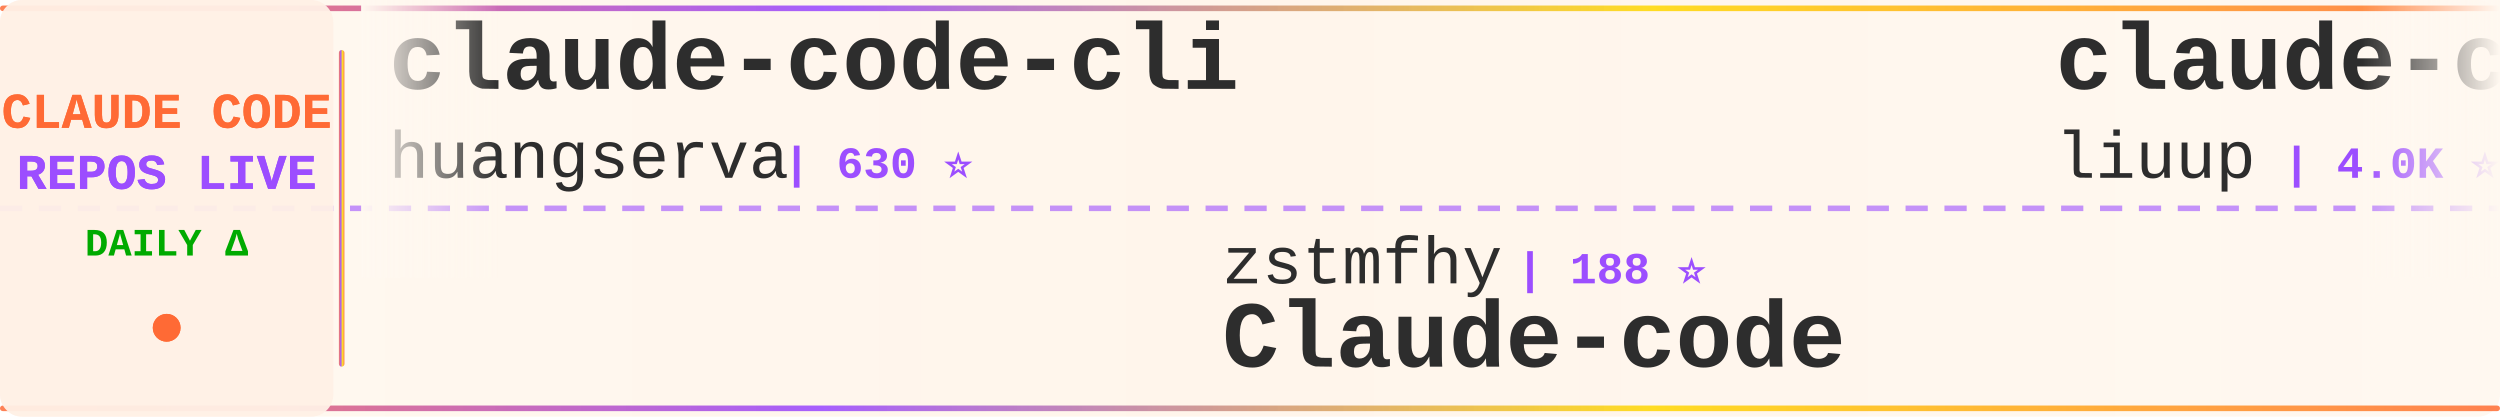
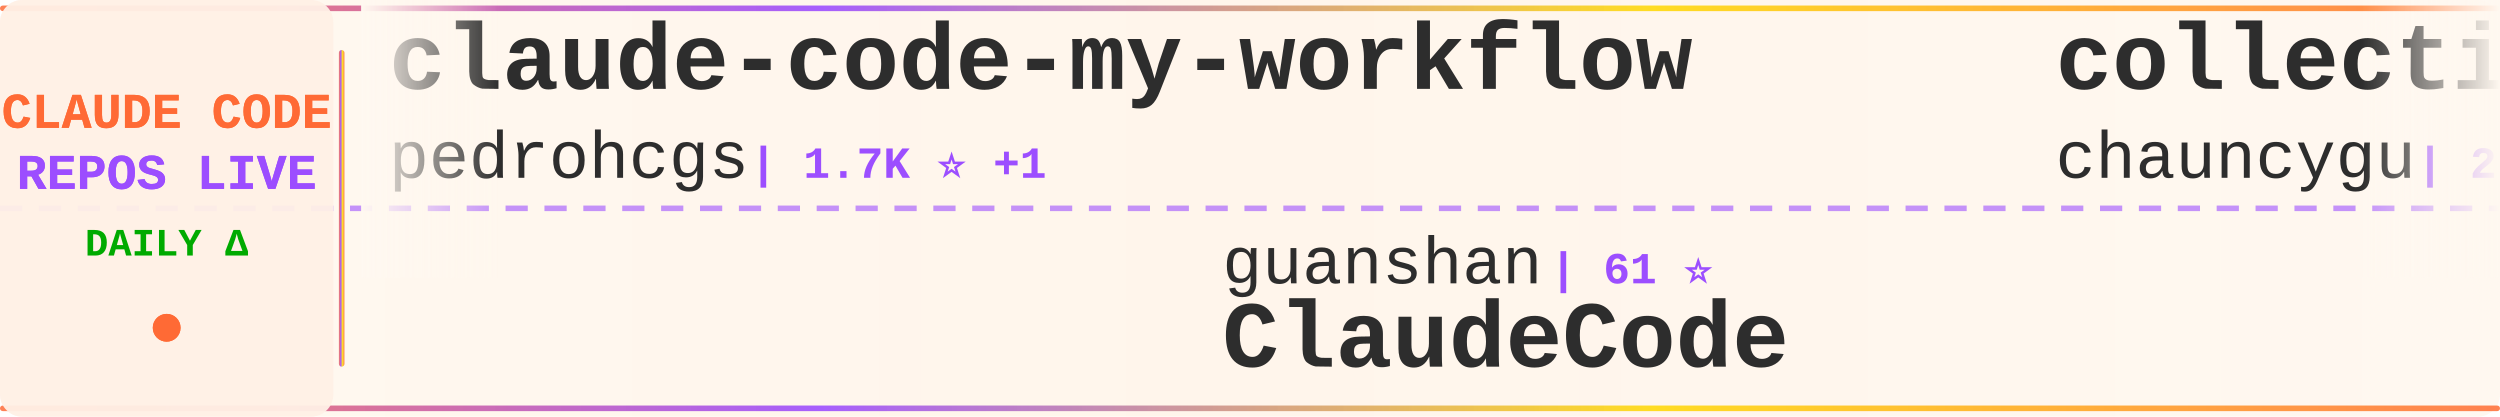
<svg xmlns="http://www.w3.org/2000/svg" width="900" height="150">
  <defs>
    <linearGradient id="tickerBg" x1="0%" y1="0%" x2="100%" y2="0%">
      <stop offset="0%" style="stop-color:#fff8f0;stop-opacity:0.98" />
      <stop offset="50%" style="stop-color:#fff5eb;stop-opacity:1" />
      <stop offset="100%" style="stop-color:#fff8f0;stop-opacity:0.98" />
    </linearGradient>
    <linearGradient id="borderGrad" x1="0%" y1="0%" x2="100%" y2="0%">
      <stop offset="0%" style="stop-color:#FF6B35;stop-opacity:0.85">
        <animate attributeName="stop-opacity" values="0.85;1;0.85" dur="2s" repeatCount="indefinite" />
      </stop>
      <stop offset="33%" style="stop-color:#9C4EFF;stop-opacity:0.9">
        <animate attributeName="stop-opacity" values="0.9;1;0.9" dur="2.2s" repeatCount="indefinite" />
      </stop>
      <stop offset="66%" style="stop-color:#FFD700;stop-opacity:0.85">
        <animate attributeName="stop-opacity" values="0.85;1;0.85" dur="1.8s" repeatCount="indefinite" />
      </stop>
      <stop offset="100%" style="stop-color:#FF6B35;stop-opacity:0.85">
        <animate attributeName="stop-opacity" values="0.85;1;0.85" dur="2s" repeatCount="indefinite" />
      </stop>
    </linearGradient>
    <filter id="textGlow">
      <feGaussianBlur stdDeviation="0.15" result="coloredBlur" />
      <feMerge>
        <feMergeNode in="coloredBlur" />
        <feMergeNode in="SourceGraphic" />
      </feMerge>
    </filter>
    <filter id="metricGlow">
      <feGaussianBlur stdDeviation="0.2" result="coloredBlur" />
      <feMerge>
        <feMergeNode in="coloredBlur" />
        <feMergeNode in="SourceGraphic" />
      </feMerge>
    </filter>
    <linearGradient id="leftFade" x1="0%" y1="0%" x2="100%" y2="0%">
      <stop offset="0%" style="stop-color:#fff8f0;stop-opacity:1" />
      <stop offset="100%" style="stop-color:#fff8f0;stop-opacity:0" />
    </linearGradient>
    <linearGradient id="rightFade" x1="0%" y1="0%" x2="100%" y2="0%">
      <stop offset="0%" style="stop-color:#fff8f0;stop-opacity:0" />
      <stop offset="100%" style="stop-color:#fff8f0;stop-opacity:1" />
    </linearGradient>
  </defs>
  <rect width="900" height="150" fill="url(#tickerBg)" rx="8" />
  <rect x="0" y="2" width="900" height="2" fill="url(#borderGrad)" rx="1" />
  <rect x="0" y="146" width="900" height="2" fill="url(#borderGrad)" rx="1" />
  <line x1="0" y1="75" x2="900" y2="75" stroke="#9C4EFF" stroke-width="2" stroke-dasharray="8 6" opacity="0.6" />
  <rect x="0" y="0" width="120" height="150" fill="#fff0e6" opacity="0.95" rx="8" />
  <text x="60" y="46" font-family="'Courier New', monospace" font-size="18" font-weight="bold" fill="#FF6B35" text-anchor="middle" filter="url(#textGlow)">
    CLAUDE CODE
  </text>
  <text x="60" y="68" font-family="'Courier New', monospace" font-size="18" font-weight="bold" fill="#9C4EFF" text-anchor="middle" filter="url(#textGlow)">
    REPOS LIVE
  </text>
  <text x="60" y="92" font-family="'Courier New', monospace" font-size="14" font-weight="bold" fill="#00aa00" text-anchor="middle">
    DAILY Δ
  </text>
  <circle cx="60" cy="118" r="5" fill="#FF6B35" filter="url(#metricGlow)">
    <animate attributeName="r" values="4;6;4" dur="1.5s" repeatCount="indefinite" />
    <animate attributeName="opacity" values="0.6;1;0.6" dur="1.5s" repeatCount="indefinite" />
  </circle>
  <rect x="122" y="18" width="2" height="114" fill="url(#borderGrad)" rx="1" />
  <clipPath id="tickerClip">
    <rect x="130" y="0" width="770" height="150" />
  </clipPath>
  <g clip-path="url(#tickerClip)">
    <g id="tickerItems">
      <animateTransform attributeName="transform" attributeType="XML" type="translate" from="0 0" to="-3000 0" dur="54s" repeatCount="indefinite" />
      <g transform="translate(0, 0)">
-         <text x="140" y="32" font-family="'Courier New', monospace" font-size="34" font-weight="bold" fill="#2d2d2d">claude-code-cli</text>
-         <text x="140" y="64" font-family="'Courier New', monospace" font-size="24" font-weight="normal" fill="#2d2d2d" opacity="1.0">huangserva</text>
-         <text x="282" y="64" font-family="'Courier New', monospace" font-size="16" font-weight="bold" fill="#9C4EFF"> | 630 ⭐</text>
+         <text x="140" y="32" font-family="'Courier New', monospace" font-size="34" font-weight="bold" fill="#2d2d2d">claude-code-my-workflow</text>
+         <text x="140" y="64" font-family="'Courier New', monospace" font-size="24" font-weight="normal" fill="#2d2d2d" opacity="1.0">pedrohcgs</text>
+         <text x="270" y="64" font-family="'Courier New', monospace" font-size="16" font-weight="bold" fill="#9C4EFF"> | 1.7K ⭐ +1</text>
      </g>
      <g transform="translate(300, 0)">
+         <text x="140" y="102" font-family="'Courier New', monospace" font-size="24" font-weight="normal" fill="#2d2d2d" opacity="1.0">guanshan</text>
+         <text x="258" y="102" font-family="'Courier New', monospace" font-size="16" font-weight="bold" fill="#9C4EFF"> | 61 ⭐</text>
+         <text x="140" y="132" font-family="'Courier New', monospace" font-size="34" font-weight="bold" fill="#2d2d2d">ClaudeCode</text>
+       </g>
+       <g transform="translate(600, 0)">
+         <text x="140" y="32" font-family="'Courier New', monospace" font-size="34" font-weight="bold" fill="#2d2d2d">collection-claude-code-s...</text>
+         <text x="140" y="64" font-family="'Courier New', monospace" font-size="24" font-weight="normal" fill="#2d2d2d" opacity="1.0">chauncygu</text>
+         <text x="270" y="64" font-family="'Courier New', monospace" font-size="16" font-weight="bold" fill="#9C4EFF"> | 2.9K ⭐</text>
+       </g>
+       <g transform="translate(900, 0)">
+         <text x="140" y="102" font-family="'Courier New', monospace" font-size="24" font-weight="normal" fill="#2d2d2d" opacity="1.0">darcyegb</text>
+         <text x="258" y="102" font-family="'Courier New', monospace" font-size="16" font-weight="bold" fill="#9C4EFF"> | 779 ⭐</text>
+         <text x="140" y="132" font-family="'Courier New', monospace" font-size="34" font-weight="bold" fill="#2d2d2d">ClaudeCodeAgents</text>
+       </g>
+       <g transform="translate(1200, 0)">
+         <text x="140" y="32" font-family="'Courier New', monospace" font-size="34" font-weight="bold" fill="#2d2d2d">Open-ClaudeCode</text>
+         <text x="140" y="64" font-family="'Courier New', monospace" font-size="24" font-weight="normal" fill="#2d2d2d" opacity="1.0">LING71671</text>
+         <text x="270" y="64" font-family="'Courier New', monospace" font-size="16" font-weight="bold" fill="#9C4EFF"> | 975 ⭐</text>
+       </g>
+       <g transform="translate(1500, 0)">
+         <text x="140" y="102" font-family="'Courier New', monospace" font-size="24" font-weight="normal" fill="#2d2d2d" opacity="1.0">digitalsamba</text>
+         <text x="306" y="102" font-family="'Courier New', monospace" font-size="16" font-weight="bold" fill="#9C4EFF"> | 2.4K ⭐ +4</text>
+         <text x="140" y="132" font-family="'Courier New', monospace" font-size="34" font-weight="bold" fill="#2d2d2d">claude-code-video-toolki...</text>
+       </g>
+       <g transform="translate(1800, 0)">
+         <text x="140" y="32" font-family="'Courier New', monospace" font-size="34" font-weight="bold" fill="#2d2d2d">claude-code-tips</text>
+         <text x="140" y="64" font-family="'Courier New', monospace" font-size="24" font-weight="normal" fill="#2d2d2d" opacity="1.0">ykdojo</text>
+         <text x="234" y="64" font-family="'Courier New', monospace" font-size="16" font-weight="bold" fill="#9C4EFF"> | 10.3K ⭐ +1</text>
+       </g>
+       <g transform="translate(2100, 0)">
        <text x="140" y="102" font-family="'Courier New', monospace" font-size="24" font-weight="normal" fill="#2d2d2d" opacity="1.0">zstmfhy</text>
        <text x="246" y="102" font-family="'Courier New', monospace" font-size="16" font-weight="bold" fill="#9C4EFF"> | 188 ⭐</text>
        <text x="140" y="132" font-family="'Courier New', monospace" font-size="34" font-weight="bold" fill="#2d2d2d">Claude-code</text>
      </g>
-       <g transform="translate(600, 0)">
-         <text x="140" y="32" font-family="'Courier New', monospace" font-size="34" font-weight="bold" fill="#2d2d2d">claude-code-analysis</text>
-         <text x="140" y="64" font-family="'Courier New', monospace" font-size="24" font-weight="normal" fill="#2d2d2d" opacity="1.0">liuup</text>
-         <text x="222" y="64" font-family="'Courier New', monospace" font-size="16" font-weight="bold" fill="#9C4EFF"> | 4.0K ⭐ +2</text>
-       </g>
-       <g transform="translate(900, 0)">
-         <text x="140" y="102" font-family="'Courier New', monospace" font-size="24" font-weight="normal" fill="#2d2d2d" opacity="1.0">hangsman</text>
-         <text x="258" y="102" font-family="'Courier New', monospace" font-size="16" font-weight="bold" fill="#9C4EFF"> | 799 ⭐</text>
-         <text x="140" y="132" font-family="'Courier New', monospace" font-size="34" font-weight="bold" fill="#2d2d2d">claude-code-source</text>
-       </g>
-       <g transform="translate(1200, 0)">
-         <text x="140" y="32" font-family="'Courier New', monospace" font-size="34" font-weight="bold" fill="#2d2d2d">claude-code-engineering</text>
-         <text x="140" y="64" font-family="'Courier New', monospace" font-size="24" font-weight="normal" fill="#2d2d2d" opacity="1.0">huangjia2019</text>
-         <text x="306" y="64" font-family="'Courier New', monospace" font-size="16" font-weight="bold" fill="#9C4EFF"> | 1.1K ⭐</text>
-       </g>
-       <g transform="translate(1500, 0)">
-         <text x="140" y="102" font-family="'Courier New', monospace" font-size="24" font-weight="normal" fill="#2d2d2d" opacity="1.0">musistudio</text>
-         <text x="282" y="102" font-family="'Courier New', monospace" font-size="16" font-weight="bold" fill="#9C4EFF"> | 37.9K ⭐ +5</text>
-         <text x="140" y="132" font-family="'Courier New', monospace" font-size="34" font-weight="bold" fill="#2d2d2d">claude-code-router</text>
-       </g>
-       <g transform="translate(1800, 0)">
-         <text x="140" y="32" font-family="'Courier New', monospace" font-size="34" font-weight="bold" fill="#2d2d2d">learn-claude-code</text>
-         <text x="140" y="64" font-family="'Courier New', monospace" font-size="24" font-weight="normal" fill="#2d2d2d" opacity="1.0">shareAI-lab</text>
-         <text x="294" y="64" font-family="'Courier New', monospace" font-size="16" font-weight="bold" fill="#9C4EFF"> | 79.4K ⭐ +30</text>
-       </g>
-       <g transform="translate(2100, 0)">
-         <text x="140" y="102" font-family="'Courier New', monospace" font-size="24" font-weight="normal" fill="#2d2d2d" opacity="1.0">Pimzino</text>
-         <text x="246" y="102" font-family="'Courier New', monospace" font-size="16" font-weight="bold" fill="#9C4EFF"> | 3.9K ⭐</text>
-         <text x="140" y="132" font-family="'Courier New', monospace" font-size="34" font-weight="bold" fill="#2d2d2d">claude-code-spec-workflo...</text>
-       </g>
      <g transform="translate(2400, 0)">
-         <text x="140" y="32" font-family="'Courier New', monospace" font-size="34" font-weight="bold" fill="#2d2d2d">claude-code-tips</text>
-         <text x="140" y="64" font-family="'Courier New', monospace" font-size="24" font-weight="normal" fill="#2d2d2d" opacity="1.0">ykdojo</text>
-         <text x="234" y="64" font-family="'Courier New', monospace" font-size="16" font-weight="bold" fill="#9C4EFF"> | 10.3K ⭐ +2</text>
+         <text x="140" y="32" font-family="'Courier New', monospace" font-size="34" font-weight="bold" fill="#2d2d2d">claude-code-rust</text>
+         <text x="140" y="64" font-family="'Courier New', monospace" font-size="24" font-weight="normal" fill="#2d2d2d" opacity="1.0">lorryjovens-hub</text>
+         <text x="342" y="64" font-family="'Courier New', monospace" font-size="16" font-weight="bold" fill="#9C4EFF"> | 1.7K ⭐</text>
      </g>
      <g transform="translate(2700, 0)">
-         <text x="140" y="102" font-family="'Courier New', monospace" font-size="24" font-weight="normal" fill="#2d2d2d" opacity="1.0">multica-ai</text>
-         <text x="282" y="102" font-family="'Courier New', monospace" font-size="16" font-weight="bold" fill="#9C4EFF"> | 225.9K ⭐ +154</text>
-         <text x="140" y="132" font-family="'Courier New', monospace" font-size="34" font-weight="bold" fill="#2d2d2d">andrej-karpathy-skills</text>
+         <text x="140" y="102" font-family="'Courier New', monospace" font-size="24" font-weight="normal" fill="#2d2d2d" opacity="1.0">alejandrobalderas</text>
+         <text x="366" y="102" font-family="'Courier New', monospace" font-size="16" font-weight="bold" fill="#9C4EFF"> | 3.0K ⭐</text>
+         <text x="140" y="132" font-family="'Courier New', monospace" font-size="34" font-weight="bold" fill="#2d2d2d">claude-code-from-source</text>
      </g>
      <g transform="translate(3000, 0)">
-         <text x="140" y="32" font-family="'Courier New', monospace" font-size="34" font-weight="bold" fill="#2d2d2d">claude-code-cli</text>
-         <text x="140" y="64" font-family="'Courier New', monospace" font-size="24" font-weight="normal" fill="#2d2d2d" opacity="1.0">huangserva</text>
-         <text x="282" y="64" font-family="'Courier New', monospace" font-size="16" font-weight="bold" fill="#9C4EFF"> | 630 ⭐</text>
+         <text x="140" y="32" font-family="'Courier New', monospace" font-size="34" font-weight="bold" fill="#2d2d2d">claude-code-my-workflow</text>
+         <text x="140" y="64" font-family="'Courier New', monospace" font-size="24" font-weight="normal" fill="#2d2d2d" opacity="1.0">pedrohcgs</text>
+         <text x="270" y="64" font-family="'Courier New', monospace" font-size="16" font-weight="bold" fill="#9C4EFF"> | 1.7K ⭐ +1</text>
      </g>
      <g transform="translate(3300, 0)">
-         <text x="140" y="102" font-family="'Courier New', monospace" font-size="24" font-weight="normal" fill="#2d2d2d" opacity="1.0">zstmfhy</text>
-         <text x="246" y="102" font-family="'Courier New', monospace" font-size="16" font-weight="bold" fill="#9C4EFF"> | 188 ⭐</text>
-         <text x="140" y="132" font-family="'Courier New', monospace" font-size="34" font-weight="bold" fill="#2d2d2d">Claude-code</text>
+         <text x="140" y="102" font-family="'Courier New', monospace" font-size="24" font-weight="normal" fill="#2d2d2d" opacity="1.0">guanshan</text>
+         <text x="258" y="102" font-family="'Courier New', monospace" font-size="16" font-weight="bold" fill="#9C4EFF"> | 61 ⭐</text>
+         <text x="140" y="132" font-family="'Courier New', monospace" font-size="34" font-weight="bold" fill="#2d2d2d">ClaudeCode</text>
      </g>
      <g transform="translate(3600, 0)">
-         <text x="140" y="32" font-family="'Courier New', monospace" font-size="34" font-weight="bold" fill="#2d2d2d">claude-code-analysis</text>
-         <text x="140" y="64" font-family="'Courier New', monospace" font-size="24" font-weight="normal" fill="#2d2d2d" opacity="1.0">liuup</text>
-         <text x="222" y="64" font-family="'Courier New', monospace" font-size="16" font-weight="bold" fill="#9C4EFF"> | 4.0K ⭐ +2</text>
+         <text x="140" y="32" font-family="'Courier New', monospace" font-size="34" font-weight="bold" fill="#2d2d2d">collection-claude-code-s...</text>
+         <text x="140" y="64" font-family="'Courier New', monospace" font-size="24" font-weight="normal" fill="#2d2d2d" opacity="1.0">chauncygu</text>
+         <text x="270" y="64" font-family="'Courier New', monospace" font-size="16" font-weight="bold" fill="#9C4EFF"> | 2.9K ⭐</text>
      </g>
      <g transform="translate(3900, 0)">
-         <text x="140" y="102" font-family="'Courier New', monospace" font-size="24" font-weight="normal" fill="#2d2d2d" opacity="1.0">hangsman</text>
-         <text x="258" y="102" font-family="'Courier New', monospace" font-size="16" font-weight="bold" fill="#9C4EFF"> | 799 ⭐</text>
-         <text x="140" y="132" font-family="'Courier New', monospace" font-size="34" font-weight="bold" fill="#2d2d2d">claude-code-source</text>
+         <text x="140" y="102" font-family="'Courier New', monospace" font-size="24" font-weight="normal" fill="#2d2d2d" opacity="1.0">darcyegb</text>
+         <text x="258" y="102" font-family="'Courier New', monospace" font-size="16" font-weight="bold" fill="#9C4EFF"> | 779 ⭐</text>
+         <text x="140" y="132" font-family="'Courier New', monospace" font-size="34" font-weight="bold" fill="#2d2d2d">ClaudeCodeAgents</text>
      </g>
    </g>
  </g>
  <rect x="130" y="0" width="50" height="100" fill="url(#leftFade)" />
  <rect x="850" y="0" width="50" height="100" fill="url(#rightFade)" />
</svg>
